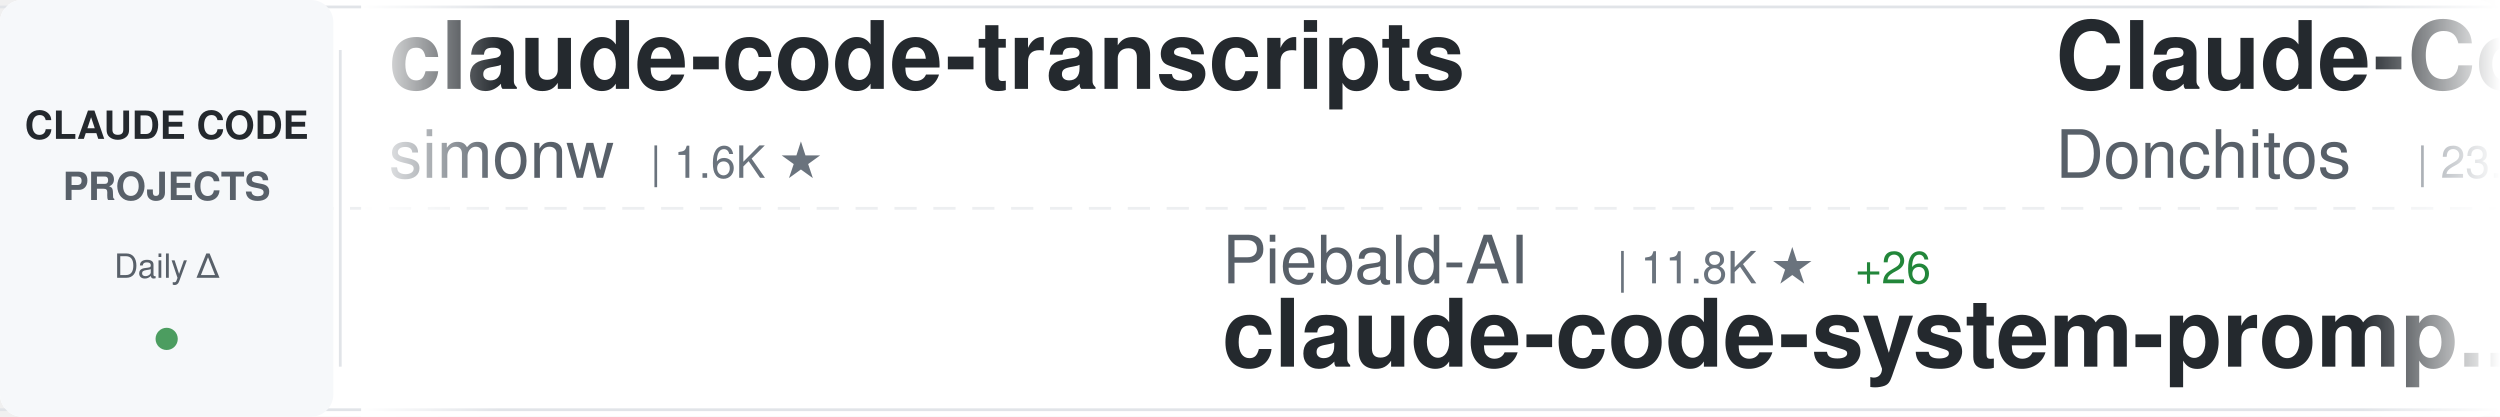
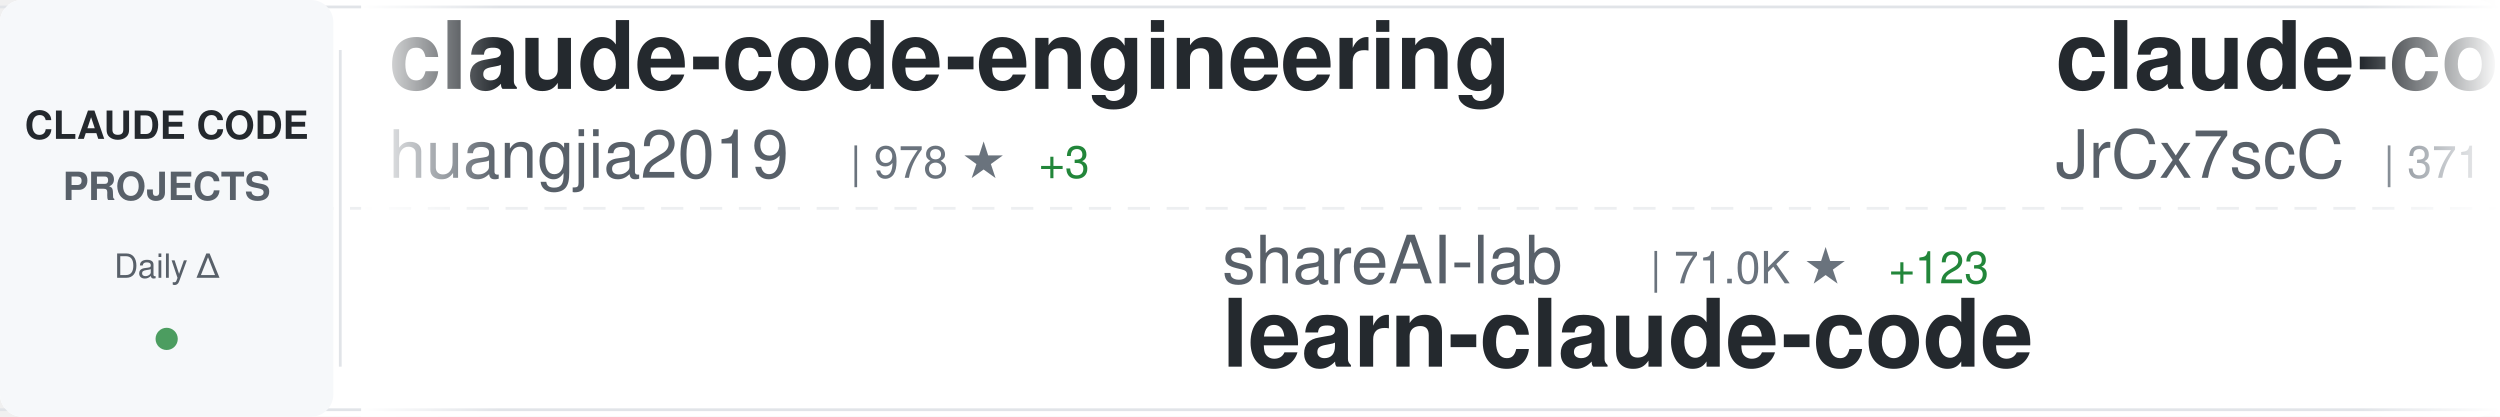
<svg xmlns="http://www.w3.org/2000/svg" width="900" height="150">
  <defs>
    <linearGradient id="awesomeLeftFade" x1="0%" y1="0%" x2="100%" y2="0%">
      <stop offset="0%" style="stop-color:#ffffff;stop-opacity:1" />
      <stop offset="100%" style="stop-color:#ffffff;stop-opacity:0" />
    </linearGradient>
    <linearGradient id="awesomeRightFade" x1="0%" y1="0%" x2="100%" y2="0%">
      <stop offset="0%" style="stop-color:#ffffff;stop-opacity:0" />
      <stop offset="100%" style="stop-color:#ffffff;stop-opacity:1" />
    </linearGradient>
  </defs>
  <rect width="900" height="150" fill="#ffffff" rx="8" />
  <rect x="0" y="2" width="900" height="1" fill="#e1e4e8" />
  <rect x="0" y="147" width="900" height="1" fill="#e1e4e8" />
  <line x1="0" y1="75" x2="900" y2="75" stroke="#e1e4e8" stroke-width="1" stroke-dasharray="8 6" opacity="0.6" />
  <rect x="0" y="0" width="120" height="150" fill="#f6f8fa" rx="8" />
  <text x="60" y="50" font-family="-apple-system, BlinkMacSystemFont, 'Segoe UI', Helvetica, Arial, sans-serif" font-size="14" font-weight="600" fill="#24292e" text-anchor="middle">CLAUDE CODE</text>
  <text x="60" y="72" font-family="-apple-system, BlinkMacSystemFont, 'Segoe UI', Helvetica, Arial, sans-serif" font-size="14" font-weight="600" fill="#586069" text-anchor="middle">PROJECTS</text>
  <text x="60" y="100" font-family="-apple-system, BlinkMacSystemFont, 'Segoe UI', Helvetica, Arial, sans-serif" font-size="12" font-weight="500" fill="#586069" text-anchor="middle">Daily Δ</text>
  <circle cx="60" cy="122" r="4" fill="#22863a" opacity="0.8" />
  <rect x="122" y="18" width="1" height="114" fill="#e1e4e8" />
  <clipPath id="awesomeTickerClip">
    <rect x="130" y="0" width="770" height="150" />
  </clipPath>
  <g clip-path="url(#awesomeTickerClip)">
    <g id="awesomeTickerItems">
      <animateTransform attributeName="transform" attributeType="XML" type="translate" from="0 0" to="-3000 0" dur="54s" repeatCount="indefinite" />
      <g transform="translate(0, 0)">
-         <text x="140" y="32" font-family="-apple-system, BlinkMacSystemFont, 'Segoe UI', Helvetica, Arial, sans-serif" font-size="34" font-weight="600" fill="#24292e">claude-code-transcripts</text>
-         <text x="140" y="64" font-family="-apple-system, BlinkMacSystemFont, 'Segoe UI', Helvetica, Arial, sans-serif" font-size="24" font-weight="400" fill="#586069">simonw</text>
-         <text x="234" y="64" font-family="-apple-system, BlinkMacSystemFont, 'Segoe UI', Helvetica, Arial, sans-serif" font-size="16" font-weight="500" fill="#6a737d">| 1.6K ★</text>
-       </g>
-       <g transform="translate(300, 0)">
-         <text x="140" y="102" font-family="-apple-system, BlinkMacSystemFont, 'Segoe UI', Helvetica, Arial, sans-serif" font-size="24" font-weight="400" fill="#586069">Piebald-AI</text>
-         <text x="282" y="102" font-family="-apple-system, BlinkMacSystemFont, 'Segoe UI', Helvetica, Arial, sans-serif" font-size="16" font-weight="500" fill="#6a737d">| 11.8K ★</text>
-         <text x="368" y="102" font-family="-apple-system, BlinkMacSystemFont, 'Segoe UI', Helvetica, Arial, sans-serif" font-size="16" font-weight="500" fill="#22863a"> +26</text>
-         <text x="140" y="132" font-family="-apple-system, BlinkMacSystemFont, 'Segoe UI', Helvetica, Arial, sans-serif" font-size="34" font-weight="600" fill="#24292e">claude-code-system-promp...</text>
-       </g>
-       <g transform="translate(600, 0)">
-         <text x="140" y="32" font-family="-apple-system, BlinkMacSystemFont, 'Segoe UI', Helvetica, Arial, sans-serif" font-size="34" font-weight="600" fill="#24292e">Claude-Code-Game-Studios</text>
-         <text x="140" y="64" font-family="-apple-system, BlinkMacSystemFont, 'Segoe UI', Helvetica, Arial, sans-serif" font-size="24" font-weight="400" fill="#586069">Donchitos</text>
-         <text x="270" y="64" font-family="-apple-system, BlinkMacSystemFont, 'Segoe UI', Helvetica, Arial, sans-serif" font-size="16" font-weight="500" fill="#6a737d">| 23.0K ★</text>
-         <text x="356" y="64" font-family="-apple-system, BlinkMacSystemFont, 'Segoe UI', Helvetica, Arial, sans-serif" font-size="16" font-weight="500" fill="#22863a"> +51</text>
-       </g>
-       <g transform="translate(900, 0)">
-         <text x="140" y="102" font-family="-apple-system, BlinkMacSystemFont, 'Segoe UI', Helvetica, Arial, sans-serif" font-size="24" font-weight="400" fill="#586069">wanshuiyin</text>
-         <text x="282" y="102" font-family="-apple-system, BlinkMacSystemFont, 'Segoe UI', Helvetica, Arial, sans-serif" font-size="16" font-weight="500" fill="#6a737d">| 13.4K ★</text>
-         <text x="368" y="102" font-family="-apple-system, BlinkMacSystemFont, 'Segoe UI', Helvetica, Arial, sans-serif" font-size="16" font-weight="500" fill="#22863a"> +40</text>
-         <text x="140" y="132" font-family="-apple-system, BlinkMacSystemFont, 'Segoe UI', Helvetica, Arial, sans-serif" font-size="34" font-weight="600" fill="#24292e">Auto-claude-code-researc...</text>
-       </g>
-       <g transform="translate(1200, 0)">
        <text x="140" y="32" font-family="-apple-system, BlinkMacSystemFont, 'Segoe UI', Helvetica, Arial, sans-serif" font-size="34" font-weight="600" fill="#24292e">claude-code-engineering</text>
        <text x="140" y="64" font-family="-apple-system, BlinkMacSystemFont, 'Segoe UI', Helvetica, Arial, sans-serif" font-size="24" font-weight="400" fill="#586069">huangjia2019</text>
        <text x="306" y="64" font-family="-apple-system, BlinkMacSystemFont, 'Segoe UI', Helvetica, Arial, sans-serif" font-size="16" font-weight="500" fill="#6a737d">| 978 ★</text>
-         <text x="374" y="64" font-family="-apple-system, BlinkMacSystemFont, 'Segoe UI', Helvetica, Arial, sans-serif" font-size="16" font-weight="500" fill="#22863a"> +6</text>
+         <text x="374" y="64" font-family="-apple-system, BlinkMacSystemFont, 'Segoe UI', Helvetica, Arial, sans-serif" font-size="16" font-weight="500" fill="#22863a"> +3</text>
+       </g>
+       <g transform="translate(300, 0)">
+         <text x="140" y="102" font-family="-apple-system, BlinkMacSystemFont, 'Segoe UI', Helvetica, Arial, sans-serif" font-size="24" font-weight="400" fill="#586069">shareAI-lab</text>
+         <text x="294" y="102" font-family="-apple-system, BlinkMacSystemFont, 'Segoe UI', Helvetica, Arial, sans-serif" font-size="16" font-weight="500" fill="#6a737d">| 71.0K ★</text>
+         <text x="380" y="102" font-family="-apple-system, BlinkMacSystemFont, 'Segoe UI', Helvetica, Arial, sans-serif" font-size="16" font-weight="500" fill="#22863a"> +123</text>
+         <text x="140" y="132" font-family="-apple-system, BlinkMacSystemFont, 'Segoe UI', Helvetica, Arial, sans-serif" font-size="34" font-weight="600" fill="#24292e">learn-claude-code</text>
+       </g>
+       <g transform="translate(600, 0)">
+         <text x="140" y="32" font-family="-apple-system, BlinkMacSystemFont, 'Segoe UI', Helvetica, Arial, sans-serif" font-size="34" font-weight="600" fill="#24292e">claude-code-source</text>
+         <text x="140" y="64" font-family="-apple-system, BlinkMacSystemFont, 'Segoe UI', Helvetica, Arial, sans-serif" font-size="24" font-weight="400" fill="#586069">JrCx7scC</text>
+         <text x="258" y="64" font-family="-apple-system, BlinkMacSystemFont, 'Segoe UI', Helvetica, Arial, sans-serif" font-size="16" font-weight="500" fill="#6a737d">| 371 ★</text>
+       </g>
+       <g transform="translate(900, 0)">
+         <text x="140" y="102" font-family="-apple-system, BlinkMacSystemFont, 'Segoe UI', Helvetica, Arial, sans-serif" font-size="24" font-weight="400" fill="#586069">musistudio</text>
+         <text x="282" y="102" font-family="-apple-system, BlinkMacSystemFont, 'Segoe UI', Helvetica, Arial, sans-serif" font-size="16" font-weight="500" fill="#6a737d">| 35.8K ★</text>
+         <text x="368" y="102" font-family="-apple-system, BlinkMacSystemFont, 'Segoe UI', Helvetica, Arial, sans-serif" font-size="16" font-weight="500" fill="#22863a"> +42</text>
+         <text x="140" y="132" font-family="-apple-system, BlinkMacSystemFont, 'Segoe UI', Helvetica, Arial, sans-serif" font-size="34" font-weight="600" fill="#24292e">claude-code-router</text>
+       </g>
+       <g transform="translate(1200, 0)">
+         <text x="140" y="32" font-family="-apple-system, BlinkMacSystemFont, 'Segoe UI', Helvetica, Arial, sans-serif" font-size="34" font-weight="600" fill="#24292e">claude-code-webui</text>
+         <text x="140" y="64" font-family="-apple-system, BlinkMacSystemFont, 'Segoe UI', Helvetica, Arial, sans-serif" font-size="24" font-weight="400" fill="#586069">sugyan</text>
+         <text x="234" y="64" font-family="-apple-system, BlinkMacSystemFont, 'Segoe UI', Helvetica, Arial, sans-serif" font-size="16" font-weight="500" fill="#6a737d">| 1.1K ★</text>
      </g>
      <g transform="translate(1500, 0)">
-         <text x="140" y="102" font-family="-apple-system, BlinkMacSystemFont, 'Segoe UI', Helvetica, Arial, sans-serif" font-size="24" font-weight="400" fill="#586069">guanshan</text>
-         <text x="258" y="102" font-family="-apple-system, BlinkMacSystemFont, 'Segoe UI', Helvetica, Arial, sans-serif" font-size="16" font-weight="500" fill="#6a737d">| 61 ★</text>
-         <text x="140" y="132" font-family="-apple-system, BlinkMacSystemFont, 'Segoe UI', Helvetica, Arial, sans-serif" font-size="34" font-weight="600" fill="#24292e">ClaudeCode</text>
+         <text x="140" y="102" font-family="-apple-system, BlinkMacSystemFont, 'Segoe UI', Helvetica, Arial, sans-serif" font-size="24" font-weight="400" fill="#586069">carlvellotti</text>
+         <text x="306" y="102" font-family="-apple-system, BlinkMacSystemFont, 'Segoe UI', Helvetica, Arial, sans-serif" font-size="16" font-weight="500" fill="#6a737d">| 2.1K ★</text>
+         <text x="383" y="102" font-family="-apple-system, BlinkMacSystemFont, 'Segoe UI', Helvetica, Arial, sans-serif" font-size="16" font-weight="500" fill="#22863a"> +4</text>
+         <text x="140" y="132" font-family="-apple-system, BlinkMacSystemFont, 'Segoe UI', Helvetica, Arial, sans-serif" font-size="34" font-weight="600" fill="#24292e">claude-code-pm-course</text>
      </g>
      <g transform="translate(1800, 0)">
-         <text x="140" y="32" font-family="-apple-system, BlinkMacSystemFont, 'Segoe UI', Helvetica, Arial, sans-serif" font-size="34" font-weight="600" fill="#24292e">claude-code-workflows</text>
-         <text x="140" y="64" font-family="-apple-system, BlinkMacSystemFont, 'Segoe UI', Helvetica, Arial, sans-serif" font-size="24" font-weight="400" fill="#586069">OneRedOak</text>
-         <text x="270" y="64" font-family="-apple-system, BlinkMacSystemFont, 'Segoe UI', Helvetica, Arial, sans-serif" font-size="16" font-weight="500" fill="#6a737d">| 3.9K ★</text>
-         <text x="347" y="64" font-family="-apple-system, BlinkMacSystemFont, 'Segoe UI', Helvetica, Arial, sans-serif" font-size="16" font-weight="500" fill="#22863a"> +2</text>
+         <text x="140" y="32" font-family="-apple-system, BlinkMacSystemFont, 'Segoe UI', Helvetica, Arial, sans-serif" font-size="34" font-weight="600" fill="#24292e">claude-code-templates</text>
+         <text x="140" y="64" font-family="-apple-system, BlinkMacSystemFont, 'Segoe UI', Helvetica, Arial, sans-serif" font-size="24" font-weight="400" fill="#586069">davila7</text>
+         <text x="246" y="64" font-family="-apple-system, BlinkMacSystemFont, 'Segoe UI', Helvetica, Arial, sans-serif" font-size="16" font-weight="500" fill="#6a737d">| 29.5K ★</text>
+         <text x="332" y="64" font-family="-apple-system, BlinkMacSystemFont, 'Segoe UI', Helvetica, Arial, sans-serif" font-size="16" font-weight="500" fill="#22863a"> +91</text>
      </g>
      <g transform="translate(2100, 0)">
-         <text x="140" y="102" font-family="-apple-system, BlinkMacSystemFont, 'Segoe UI', Helvetica, Arial, sans-serif" font-size="24" font-weight="400" fill="#586069">1rgs</text>
-         <text x="210" y="102" font-family="-apple-system, BlinkMacSystemFont, 'Segoe UI', Helvetica, Arial, sans-serif" font-size="16" font-weight="500" fill="#6a737d">| 3.7K ★</text>
-         <text x="287" y="102" font-family="-apple-system, BlinkMacSystemFont, 'Segoe UI', Helvetica, Arial, sans-serif" font-size="16" font-weight="500" fill="#22863a"> +1</text>
-         <text x="140" y="132" font-family="-apple-system, BlinkMacSystemFont, 'Segoe UI', Helvetica, Arial, sans-serif" font-size="34" font-weight="600" fill="#24292e">claude-code-proxy</text>
+         <text x="140" y="102" font-family="-apple-system, BlinkMacSystemFont, 'Segoe UI', Helvetica, Arial, sans-serif" font-size="24" font-weight="400" fill="#586069">Pimzino</text>
+         <text x="246" y="102" font-family="-apple-system, BlinkMacSystemFont, 'Segoe UI', Helvetica, Arial, sans-serif" font-size="16" font-weight="500" fill="#6a737d">| 3.8K ★</text>
+         <text x="140" y="132" font-family="-apple-system, BlinkMacSystemFont, 'Segoe UI', Helvetica, Arial, sans-serif" font-size="34" font-weight="600" fill="#24292e">claude-code-spec-workflo...</text>
      </g>
      <g transform="translate(2400, 0)">
-         <text x="140" y="32" font-family="-apple-system, BlinkMacSystemFont, 'Segoe UI', Helvetica, Arial, sans-serif" font-size="34" font-weight="600" fill="#24292e">claude-coder</text>
-         <text x="140" y="64" font-family="-apple-system, BlinkMacSystemFont, 'Segoe UI', Helvetica, Arial, sans-serif" font-size="24" font-weight="400" fill="#586069">kodu-ai</text>
-         <text x="246" y="64" font-family="-apple-system, BlinkMacSystemFont, 'Segoe UI', Helvetica, Arial, sans-serif" font-size="16" font-weight="500" fill="#6a737d">| 5.3K ★</text>
+         <text x="140" y="32" font-family="-apple-system, BlinkMacSystemFont, 'Segoe UI', Helvetica, Arial, sans-serif" font-size="34" font-weight="600" fill="#24292e">ClaudeCodeAgents</text>
+         <text x="140" y="64" font-family="-apple-system, BlinkMacSystemFont, 'Segoe UI', Helvetica, Arial, sans-serif" font-size="24" font-weight="400" fill="#586069">darcyegb</text>
+         <text x="258" y="64" font-family="-apple-system, BlinkMacSystemFont, 'Segoe UI', Helvetica, Arial, sans-serif" font-size="16" font-weight="500" fill="#6a737d">| 747 ★</text>
      </g>
      <g transform="translate(2700, 0)">
-         <text x="140" y="102" font-family="-apple-system, BlinkMacSystemFont, 'Segoe UI', Helvetica, Arial, sans-serif" font-size="24" font-weight="400" fill="#586069">ghuntley</text>
-         <text x="258" y="102" font-family="-apple-system, BlinkMacSystemFont, 'Segoe UI', Helvetica, Arial, sans-serif" font-size="16" font-weight="500" fill="#6a737d">| 987 ★</text>
-         <text x="140" y="132" font-family="-apple-system, BlinkMacSystemFont, 'Segoe UI', Helvetica, Arial, sans-serif" font-size="34" font-weight="600" fill="#24292e">claude-code-source-code-...</text>
+         <text x="140" y="102" font-family="-apple-system, BlinkMacSystemFont, 'Segoe UI', Helvetica, Arial, sans-serif" font-size="24" font-weight="400" fill="#586069">OrcaWhisper</text>
+         <text x="294" y="102" font-family="-apple-system, BlinkMacSystemFont, 'Segoe UI', Helvetica, Arial, sans-serif" font-size="16" font-weight="500" fill="#6a737d">| 84 ★</text>
+         <text x="353" y="102" font-family="-apple-system, BlinkMacSystemFont, 'Segoe UI', Helvetica, Arial, sans-serif" font-size="16" font-weight="500" fill="#22863a"> +1</text>
+         <text x="140" y="132" font-family="-apple-system, BlinkMacSystemFont, 'Segoe UI', Helvetica, Arial, sans-serif" font-size="34" font-weight="600" fill="#24292e">Claude-Code</text>
      </g>
      <g transform="translate(3000, 0)">
-         <text x="140" y="32" font-family="-apple-system, BlinkMacSystemFont, 'Segoe UI', Helvetica, Arial, sans-serif" font-size="34" font-weight="600" fill="#24292e">claude-code-transcripts</text>
-         <text x="140" y="64" font-family="-apple-system, BlinkMacSystemFont, 'Segoe UI', Helvetica, Arial, sans-serif" font-size="24" font-weight="400" fill="#586069">simonw</text>
-         <text x="234" y="64" font-family="-apple-system, BlinkMacSystemFont, 'Segoe UI', Helvetica, Arial, sans-serif" font-size="16" font-weight="500" fill="#6a737d">| 1.6K ★</text>
+         <text x="140" y="32" font-family="-apple-system, BlinkMacSystemFont, 'Segoe UI', Helvetica, Arial, sans-serif" font-size="34" font-weight="600" fill="#24292e">claude-code-engineering</text>
+         <text x="140" y="64" font-family="-apple-system, BlinkMacSystemFont, 'Segoe UI', Helvetica, Arial, sans-serif" font-size="24" font-weight="400" fill="#586069">huangjia2019</text>
+         <text x="306" y="64" font-family="-apple-system, BlinkMacSystemFont, 'Segoe UI', Helvetica, Arial, sans-serif" font-size="16" font-weight="500" fill="#6a737d">| 978 ★</text>
+         <text x="374" y="64" font-family="-apple-system, BlinkMacSystemFont, 'Segoe UI', Helvetica, Arial, sans-serif" font-size="16" font-weight="500" fill="#22863a"> +3</text>
      </g>
      <g transform="translate(3300, 0)">
-         <text x="140" y="102" font-family="-apple-system, BlinkMacSystemFont, 'Segoe UI', Helvetica, Arial, sans-serif" font-size="24" font-weight="400" fill="#586069">Piebald-AI</text>
-         <text x="282" y="102" font-family="-apple-system, BlinkMacSystemFont, 'Segoe UI', Helvetica, Arial, sans-serif" font-size="16" font-weight="500" fill="#6a737d">| 11.8K ★</text>
-         <text x="368" y="102" font-family="-apple-system, BlinkMacSystemFont, 'Segoe UI', Helvetica, Arial, sans-serif" font-size="16" font-weight="500" fill="#22863a"> +26</text>
-         <text x="140" y="132" font-family="-apple-system, BlinkMacSystemFont, 'Segoe UI', Helvetica, Arial, sans-serif" font-size="34" font-weight="600" fill="#24292e">claude-code-system-promp...</text>
+         <text x="140" y="102" font-family="-apple-system, BlinkMacSystemFont, 'Segoe UI', Helvetica, Arial, sans-serif" font-size="24" font-weight="400" fill="#586069">shareAI-lab</text>
+         <text x="294" y="102" font-family="-apple-system, BlinkMacSystemFont, 'Segoe UI', Helvetica, Arial, sans-serif" font-size="16" font-weight="500" fill="#6a737d">| 71.0K ★</text>
+         <text x="380" y="102" font-family="-apple-system, BlinkMacSystemFont, 'Segoe UI', Helvetica, Arial, sans-serif" font-size="16" font-weight="500" fill="#22863a"> +123</text>
+         <text x="140" y="132" font-family="-apple-system, BlinkMacSystemFont, 'Segoe UI', Helvetica, Arial, sans-serif" font-size="34" font-weight="600" fill="#24292e">learn-claude-code</text>
      </g>
      <g transform="translate(3600, 0)">
-         <text x="140" y="32" font-family="-apple-system, BlinkMacSystemFont, 'Segoe UI', Helvetica, Arial, sans-serif" font-size="34" font-weight="600" fill="#24292e">Claude-Code-Game-Studios</text>
-         <text x="140" y="64" font-family="-apple-system, BlinkMacSystemFont, 'Segoe UI', Helvetica, Arial, sans-serif" font-size="24" font-weight="400" fill="#586069">Donchitos</text>
-         <text x="270" y="64" font-family="-apple-system, BlinkMacSystemFont, 'Segoe UI', Helvetica, Arial, sans-serif" font-size="16" font-weight="500" fill="#6a737d">| 23.0K ★</text>
-         <text x="356" y="64" font-family="-apple-system, BlinkMacSystemFont, 'Segoe UI', Helvetica, Arial, sans-serif" font-size="16" font-weight="500" fill="#22863a"> +51</text>
+         <text x="140" y="32" font-family="-apple-system, BlinkMacSystemFont, 'Segoe UI', Helvetica, Arial, sans-serif" font-size="34" font-weight="600" fill="#24292e">claude-code-source</text>
+         <text x="140" y="64" font-family="-apple-system, BlinkMacSystemFont, 'Segoe UI', Helvetica, Arial, sans-serif" font-size="24" font-weight="400" fill="#586069">JrCx7scC</text>
+         <text x="258" y="64" font-family="-apple-system, BlinkMacSystemFont, 'Segoe UI', Helvetica, Arial, sans-serif" font-size="16" font-weight="500" fill="#6a737d">| 371 ★</text>
      </g>
      <g transform="translate(3900, 0)">
-         <text x="140" y="102" font-family="-apple-system, BlinkMacSystemFont, 'Segoe UI', Helvetica, Arial, sans-serif" font-size="24" font-weight="400" fill="#586069">wanshuiyin</text>
-         <text x="282" y="102" font-family="-apple-system, BlinkMacSystemFont, 'Segoe UI', Helvetica, Arial, sans-serif" font-size="16" font-weight="500" fill="#6a737d">| 13.4K ★</text>
-         <text x="368" y="102" font-family="-apple-system, BlinkMacSystemFont, 'Segoe UI', Helvetica, Arial, sans-serif" font-size="16" font-weight="500" fill="#22863a"> +40</text>
-         <text x="140" y="132" font-family="-apple-system, BlinkMacSystemFont, 'Segoe UI', Helvetica, Arial, sans-serif" font-size="34" font-weight="600" fill="#24292e">Auto-claude-code-researc...</text>
+         <text x="140" y="102" font-family="-apple-system, BlinkMacSystemFont, 'Segoe UI', Helvetica, Arial, sans-serif" font-size="24" font-weight="400" fill="#586069">musistudio</text>
+         <text x="282" y="102" font-family="-apple-system, BlinkMacSystemFont, 'Segoe UI', Helvetica, Arial, sans-serif" font-size="16" font-weight="500" fill="#6a737d">| 35.8K ★</text>
+         <text x="368" y="102" font-family="-apple-system, BlinkMacSystemFont, 'Segoe UI', Helvetica, Arial, sans-serif" font-size="16" font-weight="500" fill="#22863a"> +42</text>
+         <text x="140" y="132" font-family="-apple-system, BlinkMacSystemFont, 'Segoe UI', Helvetica, Arial, sans-serif" font-size="34" font-weight="600" fill="#24292e">claude-code-router</text>
      </g>
    </g>
  </g>
  <rect x="130" y="0" width="50" height="150" fill="url(#awesomeLeftFade)" />
  <rect x="850" y="0" width="50" height="150" fill="url(#awesomeRightFade)" />
</svg>
